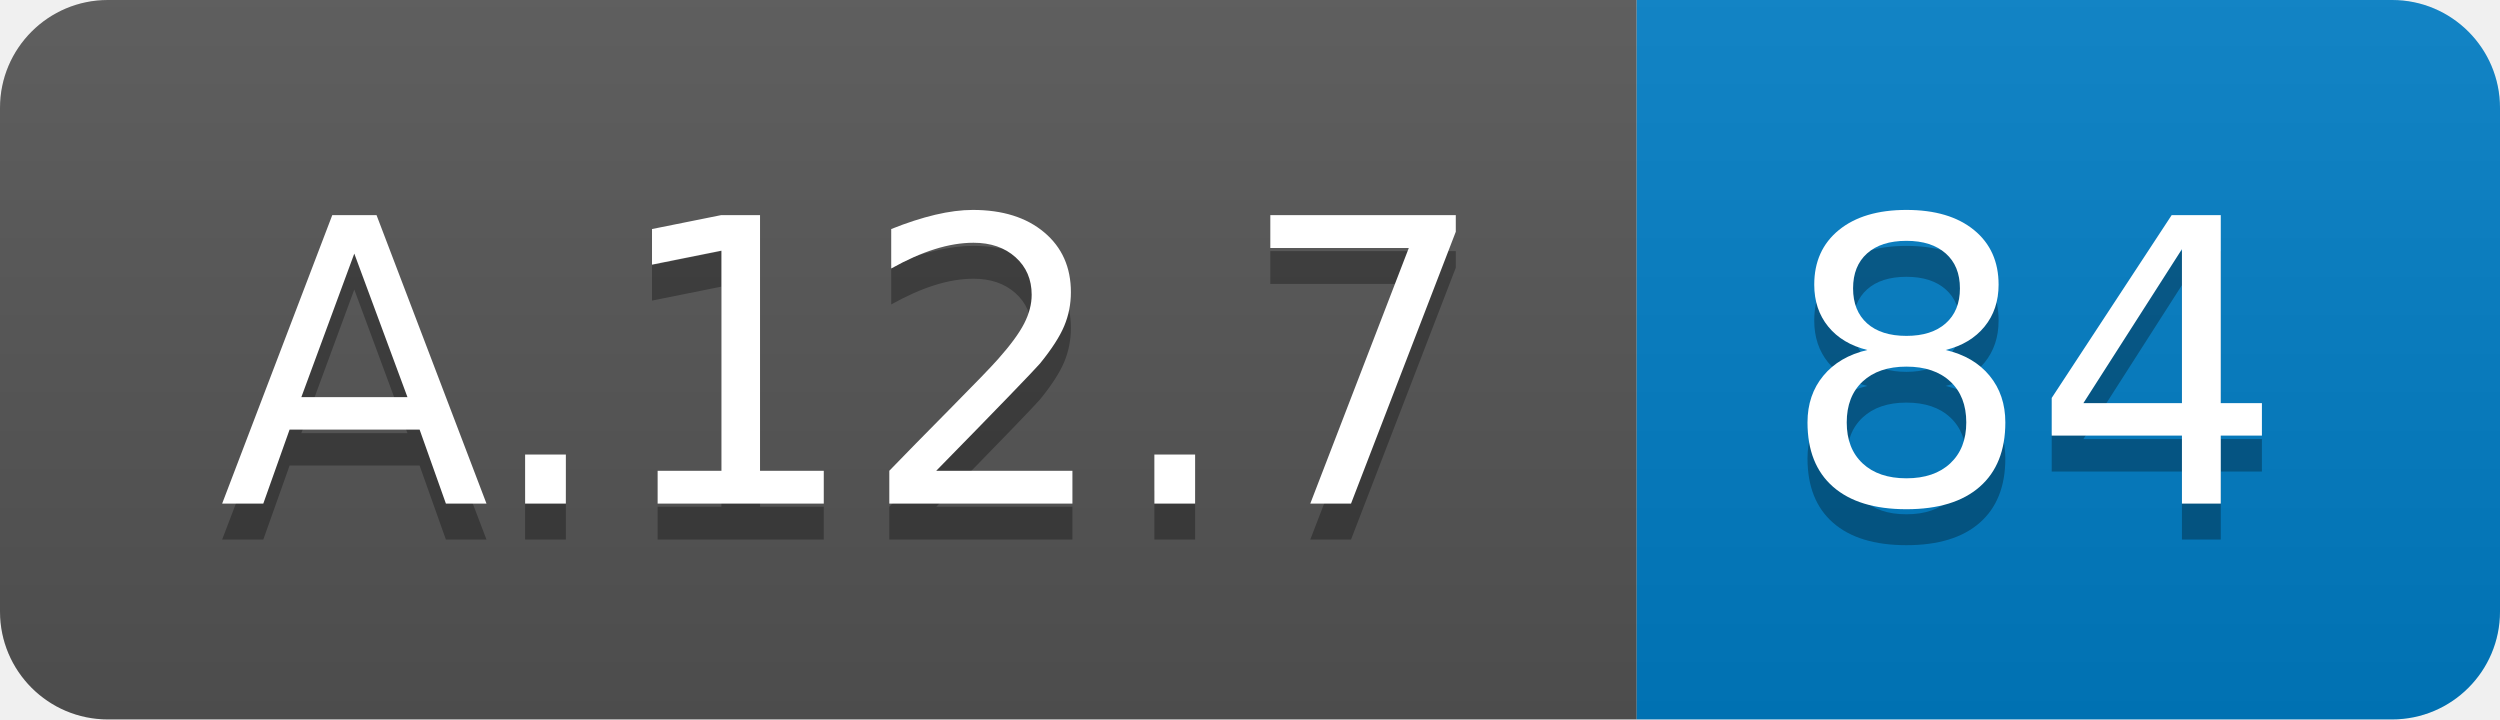
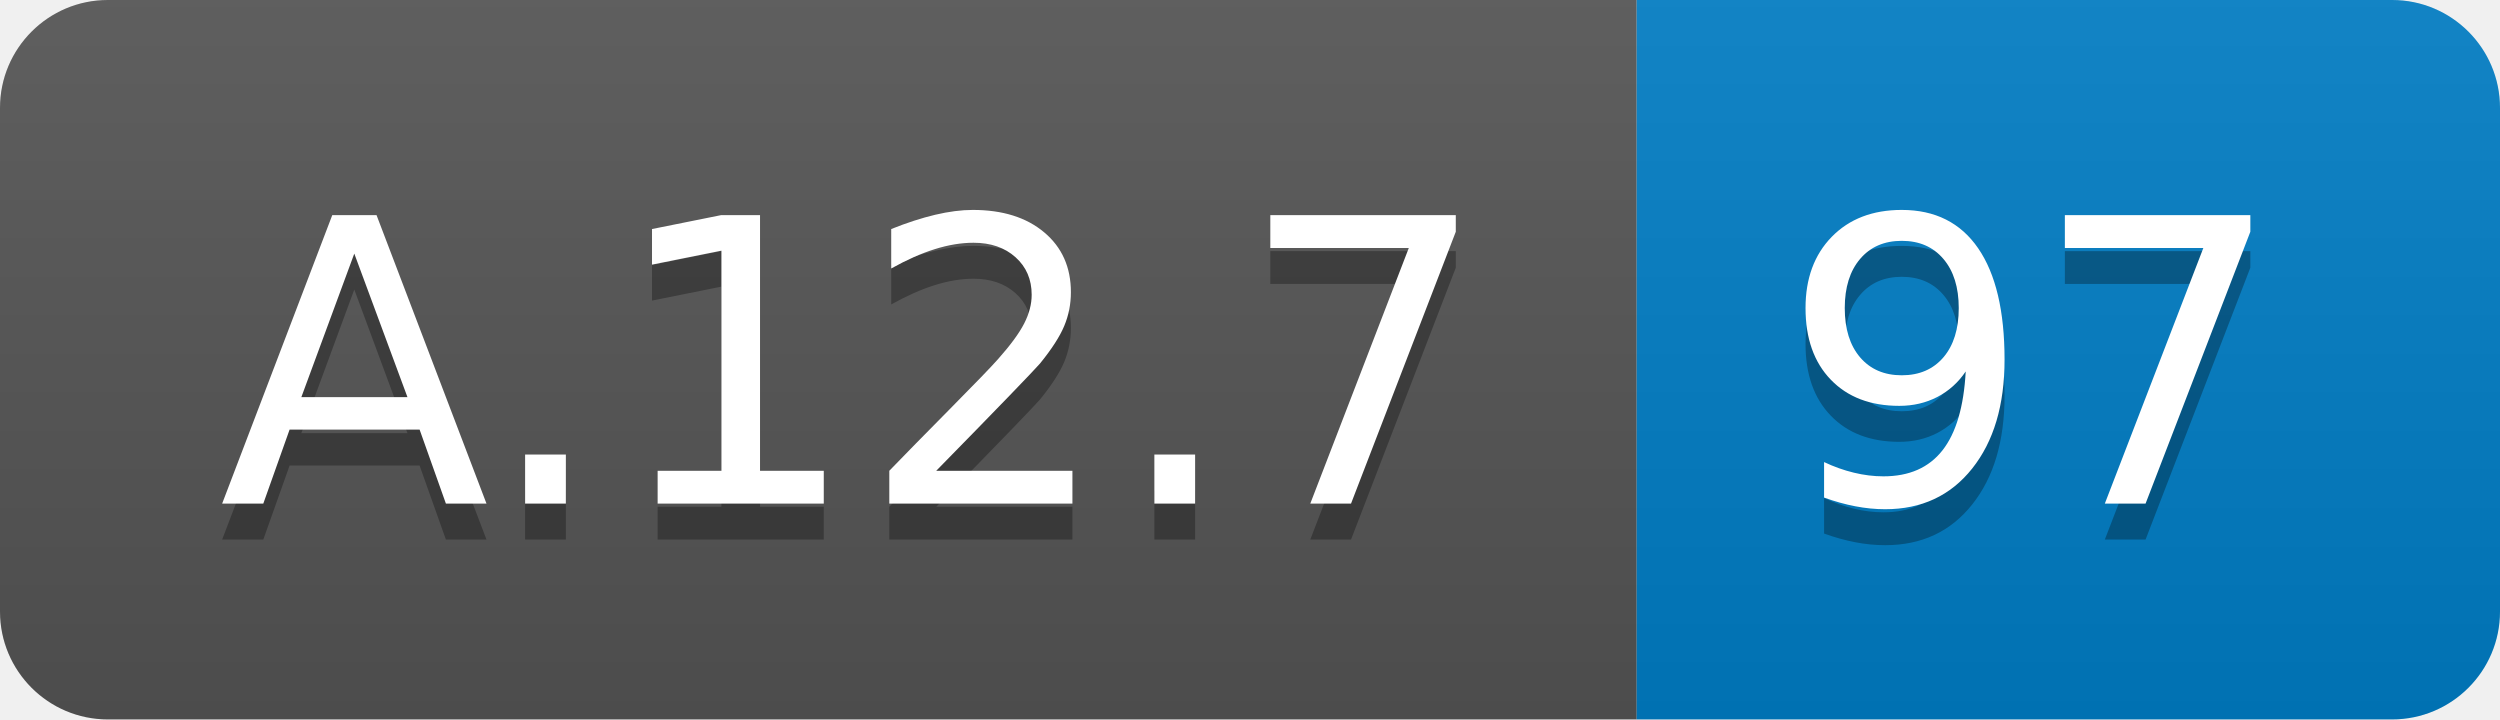
<svg xmlns="http://www.w3.org/2000/svg" width="69.5" height="20">
  <linearGradient id="smooth" x2="0" y2="100%">
    <stop offset="0" stop-color="#bbb" stop-opacity=".1" />
    <stop offset="1" stop-opacity=".1" />
  </linearGradient>
  <clipPath id="round">
    <rect width="69.5" height="20" rx="3" fill="#fff" />
  </clipPath>
  <g clip-path="url(#round)">
    <rect width="45.5" height="20" fill="#555" />
    <rect x="45.5" width="24.0" height="20" fill="#007ec6" />
    <rect width="69.5" height="20" fill="url(#smooth)" />
  </g>
  <g fill="#fff" text-anchor="middle" font-family="DejaVu Sans,Verdana,Geneva,sans-serif" font-size="110">
    <text x="237.5" y="150" fill="#010101" fill-opacity=".3" transform="scale(0.1)" textLength="355.0" lengthAdjust="spacing">A.12.7</text>
    <text x="237.5" y="140" transform="scale(0.1)" textLength="355.0" lengthAdjust="spacing">A.12.7</text>
-     <text x="565.0" y="150" fill="#010101" fill-opacity=".3" transform="scale(0.1)" textLength="140.0" lengthAdjust="spacing">84</text>
-     <text x="565.0" y="140" transform="scale(0.1)" textLength="140.0" lengthAdjust="spacing">84</text>
+     <text x="565.0" y="150" fill="#010101" fill-opacity=".3" transform="scale(0.1)" textLength="140.0" lengthAdjust="spacing">97</text>
+     <text x="565.0" y="140" transform="scale(0.1)" textLength="140.0" lengthAdjust="spacing">97</text>
  </g>
</svg>
